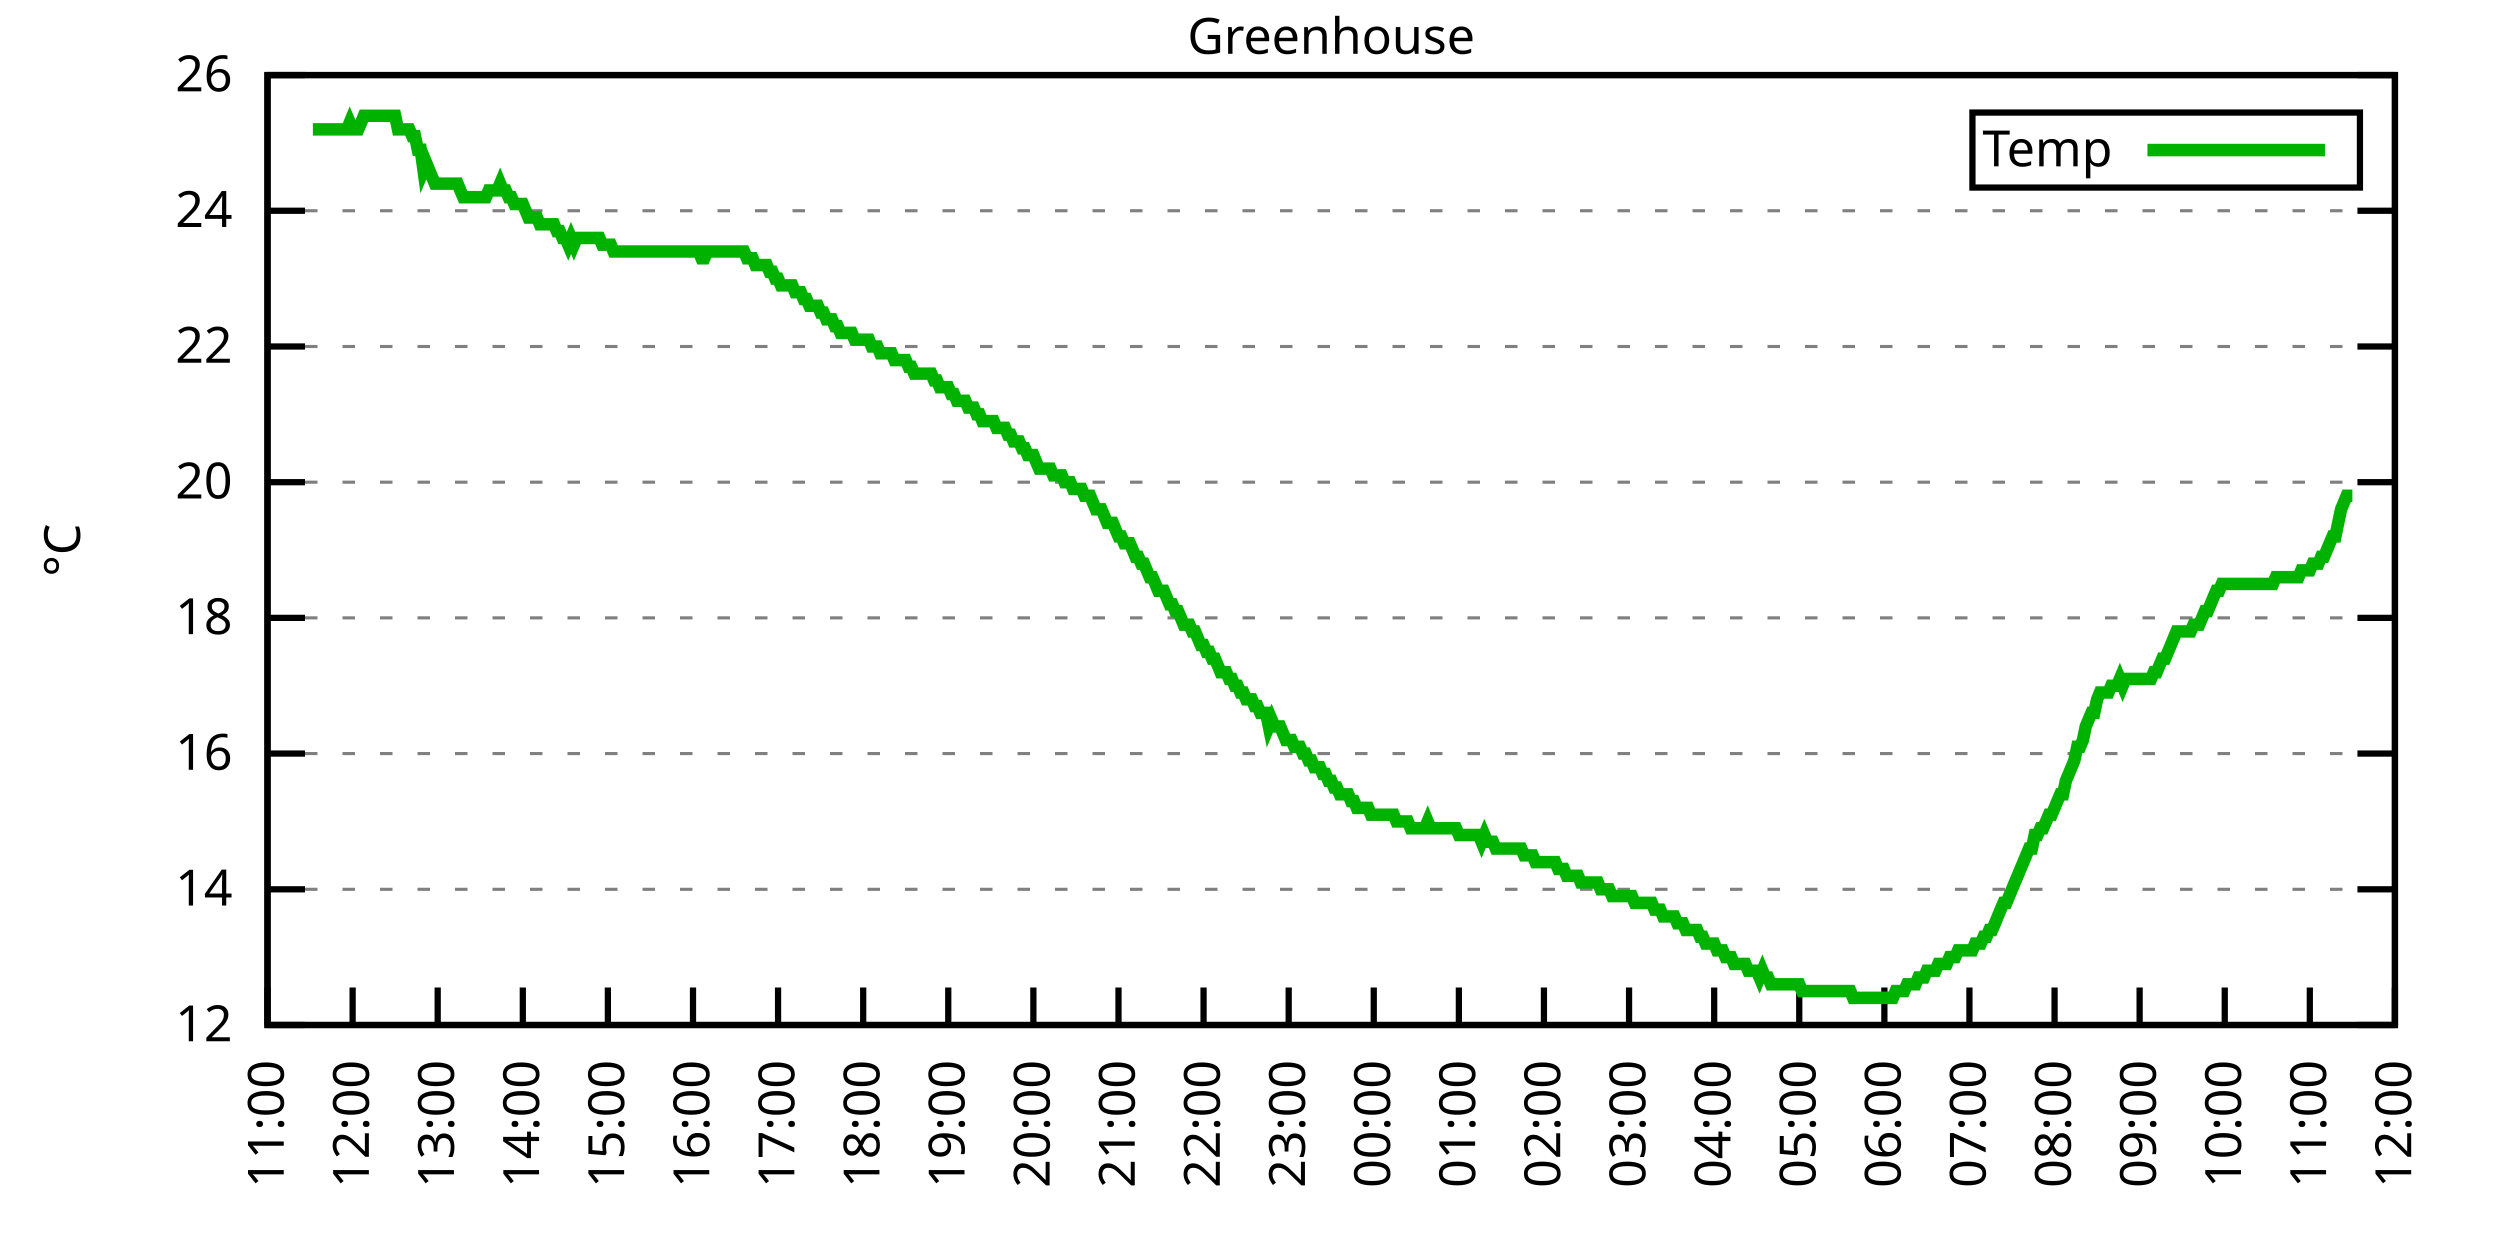
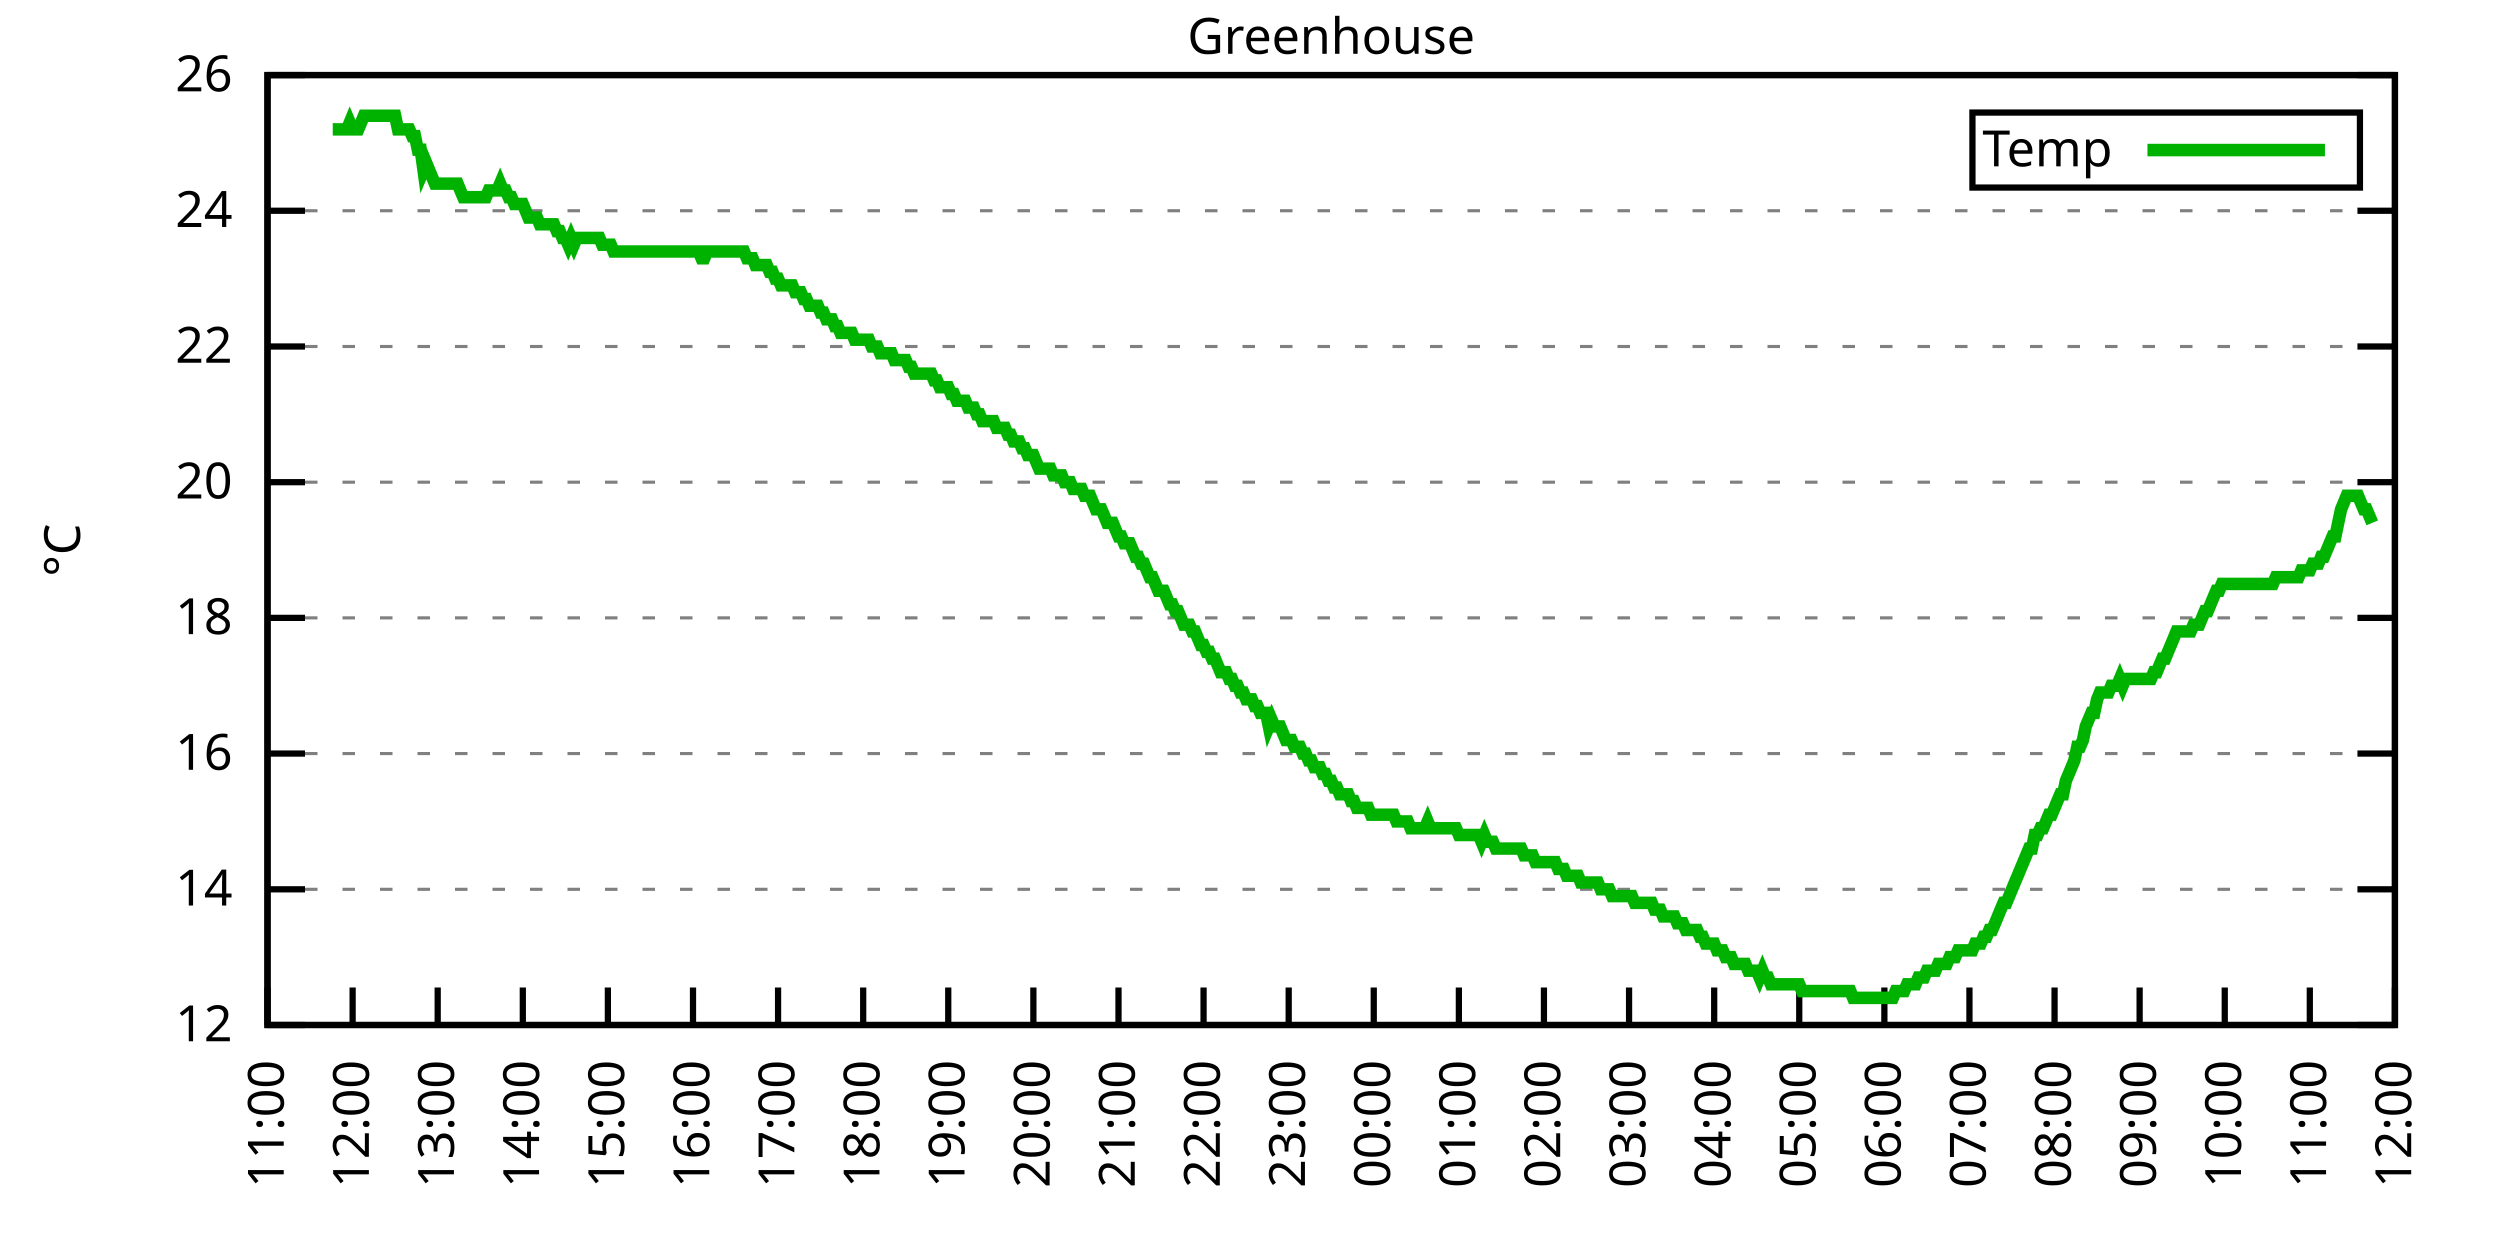
<svg xmlns="http://www.w3.org/2000/svg" xmlns:xlink="http://www.w3.org/1999/xlink" width="400" height="200" viewBox="0 0 400 200">
  <g id="gnuplot_canvas">
    <rect x="0" y="0" width="400" height="200" fill="none" />
    <defs>
      <circle id="gpDot" r="0.5" stroke-width="0.5" stroke="currentColor" />
      <path id="gpPt0" stroke-width="0.333" stroke="currentColor" d="M-1,0 h2 M0,-1 v2" />
      <path id="gpPt1" stroke-width="0.333" stroke="currentColor" d="M-1,-1 L1,1 M1,-1 L-1,1" />
      <path id="gpPt2" stroke-width="0.333" stroke="currentColor" d="M-1,0 L1,0 M0,-1 L0,1 M-1,-1 L1,1 M-1,1 L1,-1" />
      <rect id="gpPt3" stroke-width="0.333" stroke="currentColor" x="-1" y="-1" width="2" height="2" />
      <rect id="gpPt4" stroke-width="0.333" stroke="currentColor" fill="currentColor" x="-1" y="-1" width="2" height="2" />
      <circle id="gpPt5" stroke-width="0.333" stroke="currentColor" cx="0" cy="0" r="1" />
      <use xlink:href="#gpPt5" id="gpPt6" fill="currentColor" stroke="none" />
      <path id="gpPt7" stroke-width="0.333" stroke="currentColor" d="M0,-1.33 L-1.33,0.67 L1.33,0.67 z" />
      <use xlink:href="#gpPt7" id="gpPt8" fill="currentColor" stroke="none" />
      <use xlink:href="#gpPt7" id="gpPt9" stroke="currentColor" transform="rotate(180)" />
      <use xlink:href="#gpPt9" id="gpPt10" fill="currentColor" stroke="none" />
      <use xlink:href="#gpPt3" id="gpPt11" stroke="currentColor" transform="rotate(45)" />
      <use xlink:href="#gpPt11" id="gpPt12" fill="currentColor" stroke="none" />
      <path id="gpPt13" stroke-width="0.333" stroke="currentColor" d="M0,1.330 L1.265,0.411 L0.782,-1.067 L-0.782,-1.076 L-1.265,0.411 z" />
      <use xlink:href="#gpPt13" id="gpPt14" fill="currentColor" stroke="none" />
      <filter id="textbox" filterUnits="objectBoundingBox" x="0" y="0" height="1" width="1">
        <feFlood flood-color="white" flood-opacity="1" result="bgnd" />
        <feComposite in="SourceGraphic" in2="bgnd" operator="atop" />
      </filter>
      <filter id="greybox" filterUnits="objectBoundingBox" x="0" y="0" height="1" width="1">
        <feFlood flood-color="lightgrey" flood-opacity="1" result="grey" />
        <feComposite in="SourceGraphic" in2="grey" operator="atop" />
      </filter>
    </defs>
    <g fill="none" color="white" stroke="currentColor" stroke-width="1.00" stroke-linecap="butt" stroke-linejoin="miter">
</g>
    <g fill="none" color="black" stroke="currentColor" stroke-width="1.00" stroke-linecap="butt" stroke-linejoin="miter">
      <g stroke="none" shape-rendering="crispEdges">
        <polygon fill="rgb(255, 255, 255)" points="42.80,164.00 383.18,164.00 383.18,12.02 42.80,12.02 " />
      </g>
    </g>
    <g fill="none" color="black" stroke="currentColor" stroke-width="1.00" stroke-linecap="butt" stroke-linejoin="miter">
</g>
    <g fill="none" color="black" stroke="black" stroke-width="0.50" stroke-linecap="butt" stroke-linejoin="miter">
</g>
    <g fill="none" color="gray" stroke="currentColor" stroke-width="0.50" stroke-linecap="butt" stroke-linejoin="miter">
      <path stroke="gray" stroke-dasharray="2,4" class="gridline" d="M42.80,164.00 L383.19,164.00  " />
    </g>
    <g fill="none" color="gray" stroke="gray" stroke-width="1.00" stroke-linecap="butt" stroke-linejoin="miter">
</g>
    <g fill="none" color="black" stroke="currentColor" stroke-width="1.00" stroke-linecap="butt" stroke-linejoin="miter">
      <path stroke="black" d="M42.80,164.00 L48.80,164.00 M383.19,164.00 L377.19,164.00  " />
      <g transform="translate(37.20,166.60)" stroke="none" fill="black" font-family="Sans" font-size="8.00" text-anchor="end">
        <text>
          <tspan font-family="Sans"> 12</tspan>
        </text>
      </g>
    </g>
    <g fill="none" color="black" stroke="currentColor" stroke-width="1.00" stroke-linecap="butt" stroke-linejoin="miter">
</g>
    <g fill="none" color="black" stroke="black" stroke-width="0.50" stroke-linecap="butt" stroke-linejoin="miter">
</g>
    <g fill="none" color="gray" stroke="currentColor" stroke-width="0.50" stroke-linecap="butt" stroke-linejoin="miter">
      <path stroke="gray" stroke-dasharray="2,4" class="gridline" d="M42.80,142.29 L383.19,142.29  " />
    </g>
    <g fill="none" color="gray" stroke="gray" stroke-width="1.00" stroke-linecap="butt" stroke-linejoin="miter">
</g>
    <g fill="none" color="black" stroke="currentColor" stroke-width="1.00" stroke-linecap="butt" stroke-linejoin="miter">
      <path stroke="black" d="M42.80,142.29 L48.80,142.29 M383.19,142.29 L377.19,142.29  " />
      <g transform="translate(37.20,144.89)" stroke="none" fill="black" font-family="Sans" font-size="8.00" text-anchor="end">
        <text>
          <tspan font-family="Sans"> 14</tspan>
        </text>
      </g>
    </g>
    <g fill="none" color="black" stroke="currentColor" stroke-width="1.00" stroke-linecap="butt" stroke-linejoin="miter">
</g>
    <g fill="none" color="black" stroke="black" stroke-width="0.50" stroke-linecap="butt" stroke-linejoin="miter">
</g>
    <g fill="none" color="gray" stroke="currentColor" stroke-width="0.50" stroke-linecap="butt" stroke-linejoin="miter">
      <path stroke="gray" stroke-dasharray="2,4" class="gridline" d="M42.80,120.57 L383.19,120.57  " />
    </g>
    <g fill="none" color="gray" stroke="gray" stroke-width="1.00" stroke-linecap="butt" stroke-linejoin="miter">
</g>
    <g fill="none" color="black" stroke="currentColor" stroke-width="1.00" stroke-linecap="butt" stroke-linejoin="miter">
      <path stroke="black" d="M42.80,120.57 L48.80,120.57 M383.19,120.57 L377.19,120.57  " />
      <g transform="translate(37.20,123.17)" stroke="none" fill="black" font-family="Sans" font-size="8.00" text-anchor="end">
        <text>
          <tspan font-family="Sans"> 16</tspan>
        </text>
      </g>
    </g>
    <g fill="none" color="black" stroke="currentColor" stroke-width="1.00" stroke-linecap="butt" stroke-linejoin="miter">
</g>
    <g fill="none" color="black" stroke="black" stroke-width="0.50" stroke-linecap="butt" stroke-linejoin="miter">
</g>
    <g fill="none" color="gray" stroke="currentColor" stroke-width="0.50" stroke-linecap="butt" stroke-linejoin="miter">
      <path stroke="gray" stroke-dasharray="2,4" class="gridline" d="M42.80,98.86 L383.19,98.86  " />
    </g>
    <g fill="none" color="gray" stroke="gray" stroke-width="1.00" stroke-linecap="butt" stroke-linejoin="miter">
</g>
    <g fill="none" color="black" stroke="currentColor" stroke-width="1.00" stroke-linecap="butt" stroke-linejoin="miter">
      <path stroke="black" d="M42.80,98.86 L48.80,98.86 M383.19,98.86 L377.19,98.86  " />
      <g transform="translate(37.20,101.46)" stroke="none" fill="black" font-family="Sans" font-size="8.00" text-anchor="end">
        <text>
          <tspan font-family="Sans"> 18</tspan>
        </text>
      </g>
    </g>
    <g fill="none" color="black" stroke="currentColor" stroke-width="1.00" stroke-linecap="butt" stroke-linejoin="miter">
</g>
    <g fill="none" color="black" stroke="black" stroke-width="0.50" stroke-linecap="butt" stroke-linejoin="miter">
</g>
    <g fill="none" color="gray" stroke="currentColor" stroke-width="0.50" stroke-linecap="butt" stroke-linejoin="miter">
      <path stroke="gray" stroke-dasharray="2,4" class="gridline" d="M42.80,77.15 L383.19,77.15  " />
    </g>
    <g fill="none" color="gray" stroke="gray" stroke-width="1.00" stroke-linecap="butt" stroke-linejoin="miter">
</g>
    <g fill="none" color="black" stroke="currentColor" stroke-width="1.00" stroke-linecap="butt" stroke-linejoin="miter">
      <path stroke="black" d="M42.80,77.15 L48.80,77.15 M383.19,77.15 L377.19,77.15  " />
      <g transform="translate(37.20,79.75)" stroke="none" fill="black" font-family="Sans" font-size="8.00" text-anchor="end">
        <text>
          <tspan font-family="Sans"> 20</tspan>
        </text>
      </g>
    </g>
    <g fill="none" color="black" stroke="currentColor" stroke-width="1.00" stroke-linecap="butt" stroke-linejoin="miter">
</g>
    <g fill="none" color="black" stroke="black" stroke-width="0.50" stroke-linecap="butt" stroke-linejoin="miter">
</g>
    <g fill="none" color="gray" stroke="currentColor" stroke-width="0.50" stroke-linecap="butt" stroke-linejoin="miter">
      <path stroke="gray" stroke-dasharray="2,4" class="gridline" d="M42.80,55.44 L383.19,55.44  " />
    </g>
    <g fill="none" color="gray" stroke="gray" stroke-width="1.00" stroke-linecap="butt" stroke-linejoin="miter">
</g>
    <g fill="none" color="black" stroke="currentColor" stroke-width="1.00" stroke-linecap="butt" stroke-linejoin="miter">
      <path stroke="black" d="M42.80,55.44 L48.80,55.44 M383.19,55.44 L377.19,55.44  " />
      <g transform="translate(37.20,58.04)" stroke="none" fill="black" font-family="Sans" font-size="8.00" text-anchor="end">
        <text>
          <tspan font-family="Sans"> 22</tspan>
        </text>
      </g>
    </g>
    <g fill="none" color="black" stroke="currentColor" stroke-width="1.00" stroke-linecap="butt" stroke-linejoin="miter">
</g>
    <g fill="none" color="black" stroke="black" stroke-width="0.50" stroke-linecap="butt" stroke-linejoin="miter">
</g>
    <g fill="none" color="gray" stroke="currentColor" stroke-width="0.50" stroke-linecap="butt" stroke-linejoin="miter">
      <path stroke="gray" stroke-dasharray="2,4" class="gridline" d="M42.80,33.72 L383.19,33.72  " />
    </g>
    <g fill="none" color="gray" stroke="gray" stroke-width="1.00" stroke-linecap="butt" stroke-linejoin="miter">
</g>
    <g fill="none" color="black" stroke="currentColor" stroke-width="1.00" stroke-linecap="butt" stroke-linejoin="miter">
      <path stroke="black" d="M42.80,33.72 L48.80,33.72 M383.19,33.72 L377.19,33.72  " />
      <g transform="translate(37.20,36.32)" stroke="none" fill="black" font-family="Sans" font-size="8.00" text-anchor="end">
        <text>
          <tspan font-family="Sans"> 24</tspan>
        </text>
      </g>
    </g>
    <g fill="none" color="black" stroke="currentColor" stroke-width="1.00" stroke-linecap="butt" stroke-linejoin="miter">
</g>
    <g fill="none" color="black" stroke="black" stroke-width="0.50" stroke-linecap="butt" stroke-linejoin="miter">
</g>
    <g fill="none" color="gray" stroke="currentColor" stroke-width="0.50" stroke-linecap="butt" stroke-linejoin="miter">
      <path stroke="gray" stroke-dasharray="2,4" class="gridline" d="M42.80,12.01 L383.19,12.01  " />
    </g>
    <g fill="none" color="gray" stroke="gray" stroke-width="1.00" stroke-linecap="butt" stroke-linejoin="miter">
</g>
    <g fill="none" color="black" stroke="currentColor" stroke-width="1.00" stroke-linecap="butt" stroke-linejoin="miter">
      <path stroke="black" d="M42.80,12.01 L48.80,12.01 M383.19,12.01 L377.19,12.01  " />
      <g transform="translate(37.20,14.61)" stroke="none" fill="black" font-family="Sans" font-size="8.00" text-anchor="end">
        <text>
          <tspan font-family="Sans"> 26</tspan>
        </text>
      </g>
    </g>
    <g fill="none" color="black" stroke="currentColor" stroke-width="1.00" stroke-linecap="butt" stroke-linejoin="miter">
      <path stroke="black" d="M42.80,164.00 L42.80,158.00  " />
      <g transform="translate(45.40,169.60) rotate(270.00)" stroke="none" fill="black" font-family="Sans" font-size="8.00" text-anchor="end">
        <text>
          <tspan font-family="Sans">11:00</tspan>
        </text>
      </g>
    </g>
    <g fill="none" color="black" stroke="currentColor" stroke-width="1.00" stroke-linecap="butt" stroke-linejoin="miter">
      <path stroke="black" d="M56.42,164.00 L56.42,158.00  " />
      <g transform="translate(59.02,169.60) rotate(270.00)" stroke="none" fill="black" font-family="Sans" font-size="8.00" text-anchor="end">
        <text>
          <tspan font-family="Sans">12:00</tspan>
        </text>
      </g>
    </g>
    <g fill="none" color="black" stroke="currentColor" stroke-width="1.00" stroke-linecap="butt" stroke-linejoin="miter">
      <path stroke="black" d="M70.03,164.00 L70.03,158.00  " />
      <g transform="translate(72.63,169.60) rotate(270.00)" stroke="none" fill="black" font-family="Sans" font-size="8.00" text-anchor="end">
        <text>
          <tspan font-family="Sans">13:00</tspan>
        </text>
      </g>
    </g>
    <g fill="none" color="black" stroke="currentColor" stroke-width="1.00" stroke-linecap="butt" stroke-linejoin="miter">
      <path stroke="black" d="M83.65,164.00 L83.65,158.00  " />
      <g transform="translate(86.25,169.60) rotate(270.00)" stroke="none" fill="black" font-family="Sans" font-size="8.00" text-anchor="end">
        <text>
          <tspan font-family="Sans">14:00</tspan>
        </text>
      </g>
    </g>
    <g fill="none" color="black" stroke="currentColor" stroke-width="1.00" stroke-linecap="butt" stroke-linejoin="miter">
      <path stroke="black" d="M97.26,164.00 L97.26,158.00  " />
      <g transform="translate(99.86,169.60) rotate(270.00)" stroke="none" fill="black" font-family="Sans" font-size="8.00" text-anchor="end">
        <text>
          <tspan font-family="Sans">15:00</tspan>
        </text>
      </g>
    </g>
    <g fill="none" color="black" stroke="currentColor" stroke-width="1.00" stroke-linecap="butt" stroke-linejoin="miter">
      <path stroke="black" d="M110.88,164.00 L110.88,158.00  " />
      <g transform="translate(113.48,169.60) rotate(270.00)" stroke="none" fill="black" font-family="Sans" font-size="8.00" text-anchor="end">
        <text>
          <tspan font-family="Sans">16:00</tspan>
        </text>
      </g>
    </g>
    <g fill="none" color="black" stroke="currentColor" stroke-width="1.00" stroke-linecap="butt" stroke-linejoin="miter">
      <path stroke="black" d="M124.49,164.00 L124.49,158.00  " />
      <g transform="translate(127.09,169.60) rotate(270.00)" stroke="none" fill="black" font-family="Sans" font-size="8.00" text-anchor="end">
        <text>
          <tspan font-family="Sans">17:00</tspan>
        </text>
      </g>
    </g>
    <g fill="none" color="black" stroke="currentColor" stroke-width="1.00" stroke-linecap="butt" stroke-linejoin="miter">
      <path stroke="black" d="M138.11,164.00 L138.11,158.00  " />
      <g transform="translate(140.71,169.60) rotate(270.00)" stroke="none" fill="black" font-family="Sans" font-size="8.00" text-anchor="end">
        <text>
          <tspan font-family="Sans">18:00</tspan>
        </text>
      </g>
    </g>
    <g fill="none" color="black" stroke="currentColor" stroke-width="1.00" stroke-linecap="butt" stroke-linejoin="miter">
      <path stroke="black" d="M151.72,164.00 L151.72,158.00  " />
      <g transform="translate(154.32,169.60) rotate(270.00)" stroke="none" fill="black" font-family="Sans" font-size="8.00" text-anchor="end">
        <text>
          <tspan font-family="Sans">19:00</tspan>
        </text>
      </g>
    </g>
    <g fill="none" color="black" stroke="currentColor" stroke-width="1.00" stroke-linecap="butt" stroke-linejoin="miter">
      <path stroke="black" d="M165.34,164.00 L165.34,158.00  " />
      <g transform="translate(167.94,169.60) rotate(270.00)" stroke="none" fill="black" font-family="Sans" font-size="8.00" text-anchor="end">
        <text>
          <tspan font-family="Sans">20:00</tspan>
        </text>
      </g>
    </g>
    <g fill="none" color="black" stroke="currentColor" stroke-width="1.00" stroke-linecap="butt" stroke-linejoin="miter">
      <path stroke="black" d="M178.96,164.00 L178.96,158.00  " />
      <g transform="translate(181.56,169.60) rotate(270.00)" stroke="none" fill="black" font-family="Sans" font-size="8.00" text-anchor="end">
        <text>
          <tspan font-family="Sans">21:00</tspan>
        </text>
      </g>
    </g>
    <g fill="none" color="black" stroke="currentColor" stroke-width="1.00" stroke-linecap="butt" stroke-linejoin="miter">
      <path stroke="black" d="M192.57,164.00 L192.57,158.00  " />
      <g transform="translate(195.17,169.60) rotate(270.00)" stroke="none" fill="black" font-family="Sans" font-size="8.00" text-anchor="end">
        <text>
          <tspan font-family="Sans">22:00</tspan>
        </text>
      </g>
    </g>
    <g fill="none" color="black" stroke="currentColor" stroke-width="1.00" stroke-linecap="butt" stroke-linejoin="miter">
      <path stroke="black" d="M206.19,164.00 L206.19,158.00  " />
      <g transform="translate(208.79,169.60) rotate(270.00)" stroke="none" fill="black" font-family="Sans" font-size="8.00" text-anchor="end">
        <text>
          <tspan font-family="Sans">23:00</tspan>
        </text>
      </g>
    </g>
    <g fill="none" color="black" stroke="currentColor" stroke-width="1.00" stroke-linecap="butt" stroke-linejoin="miter">
      <path stroke="black" d="M219.80,164.00 L219.80,158.00  " />
      <g transform="translate(222.40,169.60) rotate(270.00)" stroke="none" fill="black" font-family="Sans" font-size="8.00" text-anchor="end">
        <text>
          <tspan font-family="Sans">00:00</tspan>
        </text>
      </g>
    </g>
    <g fill="none" color="black" stroke="currentColor" stroke-width="1.00" stroke-linecap="butt" stroke-linejoin="miter">
      <path stroke="black" d="M233.42,164.00 L233.42,158.00  " />
      <g transform="translate(236.02,169.60) rotate(270.00)" stroke="none" fill="black" font-family="Sans" font-size="8.00" text-anchor="end">
        <text>
          <tspan font-family="Sans">01:00</tspan>
        </text>
      </g>
    </g>
    <g fill="none" color="black" stroke="currentColor" stroke-width="1.00" stroke-linecap="butt" stroke-linejoin="miter">
      <path stroke="black" d="M247.03,164.00 L247.03,158.00  " />
      <g transform="translate(249.63,169.60) rotate(270.00)" stroke="none" fill="black" font-family="Sans" font-size="8.00" text-anchor="end">
        <text>
          <tspan font-family="Sans">02:00</tspan>
        </text>
      </g>
    </g>
    <g fill="none" color="black" stroke="currentColor" stroke-width="1.00" stroke-linecap="butt" stroke-linejoin="miter">
      <path stroke="black" d="M260.65,164.00 L260.65,158.00  " />
      <g transform="translate(263.25,169.60) rotate(270.00)" stroke="none" fill="black" font-family="Sans" font-size="8.00" text-anchor="end">
        <text>
          <tspan font-family="Sans">03:00</tspan>
        </text>
      </g>
    </g>
    <g fill="none" color="black" stroke="currentColor" stroke-width="1.00" stroke-linecap="butt" stroke-linejoin="miter">
      <path stroke="black" d="M274.27,164.00 L274.27,158.00  " />
      <g transform="translate(276.87,169.60) rotate(270.00)" stroke="none" fill="black" font-family="Sans" font-size="8.00" text-anchor="end">
        <text>
          <tspan font-family="Sans">04:00</tspan>
        </text>
      </g>
    </g>
    <g fill="none" color="black" stroke="currentColor" stroke-width="1.00" stroke-linecap="butt" stroke-linejoin="miter">
      <path stroke="black" d="M287.88,164.00 L287.88,158.00  " />
      <g transform="translate(290.48,169.60) rotate(270.00)" stroke="none" fill="black" font-family="Sans" font-size="8.00" text-anchor="end">
        <text>
          <tspan font-family="Sans">05:00</tspan>
        </text>
      </g>
    </g>
    <g fill="none" color="black" stroke="currentColor" stroke-width="1.00" stroke-linecap="butt" stroke-linejoin="miter">
      <path stroke="black" d="M301.50,164.00 L301.50,158.00  " />
      <g transform="translate(304.10,169.60) rotate(270.00)" stroke="none" fill="black" font-family="Sans" font-size="8.00" text-anchor="end">
        <text>
          <tspan font-family="Sans">06:00</tspan>
        </text>
      </g>
    </g>
    <g fill="none" color="black" stroke="currentColor" stroke-width="1.00" stroke-linecap="butt" stroke-linejoin="miter">
      <path stroke="black" d="M315.11,164.00 L315.11,158.00  " />
      <g transform="translate(317.71,169.60) rotate(270.00)" stroke="none" fill="black" font-family="Sans" font-size="8.00" text-anchor="end">
        <text>
          <tspan font-family="Sans">07:00</tspan>
        </text>
      </g>
    </g>
    <g fill="none" color="black" stroke="currentColor" stroke-width="1.00" stroke-linecap="butt" stroke-linejoin="miter">
      <path stroke="black" d="M328.73,164.00 L328.73,158.00  " />
      <g transform="translate(331.33,169.60) rotate(270.00)" stroke="none" fill="black" font-family="Sans" font-size="8.00" text-anchor="end">
        <text>
          <tspan font-family="Sans">08:00</tspan>
        </text>
      </g>
    </g>
    <g fill="none" color="black" stroke="currentColor" stroke-width="1.00" stroke-linecap="butt" stroke-linejoin="miter">
      <path stroke="black" d="M342.34,164.00 L342.34,158.00  " />
      <g transform="translate(344.94,169.60) rotate(270.00)" stroke="none" fill="black" font-family="Sans" font-size="8.00" text-anchor="end">
        <text>
          <tspan font-family="Sans">09:00</tspan>
        </text>
      </g>
    </g>
    <g fill="none" color="black" stroke="currentColor" stroke-width="1.00" stroke-linecap="butt" stroke-linejoin="miter">
      <path stroke="black" d="M355.96,164.00 L355.96,158.00  " />
      <g transform="translate(358.56,169.60) rotate(270.00)" stroke="none" fill="black" font-family="Sans" font-size="8.00" text-anchor="end">
        <text>
          <tspan font-family="Sans">10:00</tspan>
        </text>
      </g>
    </g>
    <g fill="none" color="black" stroke="currentColor" stroke-width="1.00" stroke-linecap="butt" stroke-linejoin="miter">
      <path stroke="black" d="M369.57,164.00 L369.57,158.00  " />
      <g transform="translate(372.17,169.60) rotate(270.00)" stroke="none" fill="black" font-family="Sans" font-size="8.00" text-anchor="end">
        <text>
          <tspan font-family="Sans">11:00</tspan>
        </text>
      </g>
    </g>
    <g fill="none" color="black" stroke="currentColor" stroke-width="1.00" stroke-linecap="butt" stroke-linejoin="miter">
      <path stroke="black" d="M383.19,164.00 L383.19,158.00  " />
      <g transform="translate(385.79,169.60) rotate(270.00)" stroke="none" fill="black" font-family="Sans" font-size="8.00" text-anchor="end">
        <text>
          <tspan font-family="Sans">12:00</tspan>
        </text>
      </g>
    </g>
    <g fill="none" color="black" stroke="currentColor" stroke-width="1.00" stroke-linecap="butt" stroke-linejoin="miter">
</g>
    <g fill="none" color="black" stroke="currentColor" stroke-width="1.00" stroke-linecap="butt" stroke-linejoin="miter">
      <path stroke="black" d="M42.80,12.01 L42.80,164.00 L383.19,164.00 L383.19,12.01 L42.80,12.01 Z  " />
    </g>
    <g fill="none" color="black" stroke="currentColor" stroke-width="1.00" stroke-linecap="butt" stroke-linejoin="miter">
</g>
    <g fill="none" color="black" stroke="currentColor" stroke-width="1.00" stroke-linecap="butt" stroke-linejoin="miter">
      <path stroke="black" d="M315.59,30.01 L315.59,18.01 L377.59,18.01 L377.59,30.01 L315.59,30.01 Z  " />
    </g>
    <g id="Greenhouse_plot_1">
      <g fill="none" color="white" stroke="black" stroke-width="2.00" stroke-linecap="butt" stroke-linejoin="miter">
</g>
      <g fill="none" color="black" stroke="currentColor" stroke-width="2.00" stroke-linecap="butt" stroke-linejoin="miter">
        <g transform="translate(337.99,26.61)" stroke="none" fill="black" font-family="Sans" font-size="8.00" text-anchor="end">
          <text>
            <tspan font-family="Sans">Temp</tspan>
          </text>
        </g>
      </g>
      <g fill="none" color="black" stroke="currentColor" stroke-width="2.00" stroke-linecap="butt" stroke-linejoin="miter">
-         <path stroke="rgb(  0, 178,   0)" d="M343.59,24.01 L371.99,24.01 M50.06,20.70 L50.52,20.70 L50.97,20.70 L51.42,20.70 L51.88,20.70 L52.33,20.70   L52.78,20.70 L53.24,20.70 L53.69,20.70 L54.15,20.70 L54.60,20.70 L55.05,20.70 L55.51,20.70 L55.96,19.61   L56.42,20.70 L56.87,20.70 L57.32,20.70 L57.78,19.61 L58.23,18.52 L58.68,18.52 L59.14,18.52 L59.59,18.52   L60.05,18.52 L60.50,18.52 L60.95,18.52 L61.41,18.52 L61.86,18.52 L62.32,18.52 L62.77,18.52 L63.22,18.52   L63.68,20.70 L64.13,20.70 L64.58,20.70 L65.04,20.70 L65.49,20.70 L65.95,21.78 L66.40,21.78 L66.85,23.95   L67.31,23.95 L67.76,27.21 L68.22,26.12 L68.67,27.21 L69.12,28.29 L69.58,29.38 L70.03,29.38 L70.49,29.38   L70.94,29.38 L71.39,29.38 L71.85,29.38 L72.30,29.38 L72.75,29.38 L73.21,29.38 L73.66,30.47 L74.12,31.55   L74.57,31.55 L75.02,31.55 L75.48,31.55 L75.93,31.55 L76.39,31.55 L76.84,31.55 L77.29,31.55 L77.75,31.55   L78.20,30.47 L78.65,30.47 L79.11,30.47 L79.56,30.47 L80.02,29.38 L80.47,30.47 L80.92,30.47 L81.38,31.55   L81.83,31.55 L82.29,32.64 L82.74,32.64 L83.19,32.64 L83.65,32.64 L84.10,33.72 L84.55,34.81 L85.01,34.81   L85.46,34.81 L85.92,34.81 L86.37,35.89 L86.82,35.89 L87.28,35.89 L87.73,35.89 L88.19,35.89 L88.64,35.89   L89.09,36.98 L89.55,36.98 L90.00,38.07 L90.45,38.07 L90.91,39.15 L91.36,38.07 L91.82,39.15 L92.27,38.07   L92.72,38.07 L93.18,38.07 L93.63,38.07 L94.09,38.07 L94.54,38.07 L94.99,38.07 L95.45,38.07 L95.90,38.07   L96.35,39.15 L96.81,39.15 L97.26,39.15 L97.72,39.15 L98.17,40.24 L98.62,40.24 L99.08,40.24 L99.53,40.24   L99.99,40.24 L100.44,40.24 L100.89,40.24 L101.35,40.24 L101.80,40.24 L102.25,40.24 L102.71,40.24 L103.16,40.24   L103.62,40.24 L104.07,40.24 L104.52,40.24 L104.98,40.24 L105.43,40.24 L105.89,40.24 L106.34,40.24 L106.79,40.24   L107.25,40.24 L107.70,40.24 L108.15,40.24 L108.61,40.24 L109.06,40.24 L109.52,40.24 L109.97,40.24 L110.42,40.24   L110.88,40.24 L111.33,40.24 L111.79,40.24 L112.24,41.32 L112.69,41.32 L113.15,40.24 L113.60,40.24 L114.05,40.24   L114.51,40.24 L114.96,40.24 L115.42,40.24 L115.87,40.24 L116.32,40.24 L116.78,40.24 L117.23,40.24 L117.69,40.24   L118.14,40.24 L118.59,40.24 L119.05,40.24 L119.50,41.32 L119.96,41.32 L120.41,41.32 L120.86,42.41 L121.32,42.41   L121.77,42.41 L122.22,42.41 L122.68,42.41 L123.13,43.49 L123.59,43.49 L124.04,44.58 L124.49,44.58 L124.95,45.66   L125.40,45.66 L125.86,45.66 L126.31,45.66 L126.76,45.66 L127.22,46.75 L127.67,46.75 L128.12,46.75 L128.58,47.84   L129.03,47.84 L129.49,48.92 L129.94,48.92 L130.39,48.92 L130.85,48.92 L131.30,50.01 L131.76,50.01 L132.21,51.09   L132.66,51.09 L133.12,51.09 L133.57,52.18 L134.02,52.18 L134.48,53.26 L134.93,53.26 L135.39,53.26 L135.84,53.26   L136.29,53.26 L136.75,54.35 L137.20,54.35 L137.66,54.35 L138.11,54.35 L138.56,54.35 L139.02,54.35 L139.47,55.44   L139.92,55.44 L140.38,55.44 L140.83,56.52 L141.29,56.52 L141.74,56.52 L142.19,56.52 L142.65,56.52 L143.10,57.61   L143.56,57.61 L144.01,57.61 L144.46,57.61 L144.92,57.61 L145.37,58.69 L145.82,58.69 L146.28,59.78 L146.73,59.78   L147.19,59.78 L147.64,59.78 L148.09,59.78 L148.55,59.78 L149.00,59.78 L149.46,60.86 L149.91,60.86 L150.36,61.95   L150.82,61.95 L151.27,61.95 L151.72,61.95 L152.18,63.04 L152.63,63.04 L153.09,64.12 L153.54,64.12 L153.99,64.12   L154.45,64.12 L154.90,65.21 L155.36,65.21 L155.81,65.21 L156.26,66.29 L156.72,66.29 L157.17,67.38 L157.62,67.38   L158.08,67.38 L158.53,67.38 L158.99,67.38 L159.44,68.46 L159.89,68.46 L160.35,68.46 L160.80,68.46 L161.26,69.55   L161.71,69.55 L162.16,70.63 L162.62,70.63 L163.07,70.63 L163.52,71.72 L163.98,71.72 L164.43,72.81 L164.89,72.81   L165.34,72.81 L165.79,73.89 L166.25,74.98 L166.70,74.98 L167.16,74.98 L167.61,74.98 L168.06,74.98 L168.52,76.06   L168.97,76.06 L169.43,76.06 L169.88,76.06 L170.33,77.15 L170.79,77.15 L171.24,77.15 L171.69,78.23 L172.15,78.23   L172.60,78.23 L173.06,78.23 L173.51,79.32 L173.96,79.32 L174.42,79.32 L174.87,80.41 L175.33,81.49 L175.78,81.49   L176.23,81.49 L176.69,82.58 L177.14,83.66 L177.59,83.66 L178.05,83.66 L178.50,84.75 L178.96,85.83 L179.41,85.83   L179.86,86.92 L180.32,86.92 L180.77,86.92 L181.23,88.00 L181.68,89.09 L182.13,89.09 L182.59,90.18 L183.04,90.18   L183.49,91.26 L183.95,92.35 L184.40,92.35 L184.86,93.43 L185.31,94.52 L185.76,94.52 L186.22,94.52 L186.67,95.60   L187.13,96.69 L187.58,96.69 L188.03,97.78 L188.49,97.78 L188.94,98.86 L189.39,99.95 L189.85,99.95 L190.30,99.95   L190.76,101.03 L191.21,101.03 L191.66,102.12 L192.12,103.20 L192.57,103.20 L193.03,104.29 L193.48,104.29 L193.93,105.38   L194.39,105.38 L194.84,106.46 L195.29,107.55 L195.75,107.55 L196.20,107.55 L196.66,108.63 L197.11,108.63 L197.56,109.72   L198.02,109.72 L198.47,110.80 L198.93,110.80 L199.38,111.89 L199.83,111.89 L200.29,111.89 L200.74,112.97 L201.19,112.97   L201.65,114.06 L202.10,114.06 L202.56,114.06 L203.01,116.23 L203.46,115.15 L203.92,116.23 L204.37,116.23 L204.83,116.23   L205.28,117.32 L205.73,118.40 L206.19,118.40 L206.64,118.40 L207.09,119.49 L207.55,119.49 L208.00,119.49 L208.46,120.57   L208.91,120.57 L209.36,121.66 L209.82,121.66 L210.27,122.75 L210.73,122.75 L211.18,122.75 L211.63,123.83 L212.09,123.83   L212.54,124.92 L213.00,124.92 L213.45,126.00 L213.90,126.00 L214.36,127.09 L214.81,127.09 L215.26,127.09 L215.72,127.09   L216.17,128.17 L216.63,128.17 L217.08,129.26 L217.53,129.26 L217.99,129.26 L218.44,129.26 L218.90,129.26 L219.35,130.35   L219.80,130.35 L220.26,130.35 L220.71,130.35 L221.16,130.35 L221.62,130.35 L222.07,130.35 L222.53,130.35 L222.98,130.35   L223.43,131.43 L223.89,131.43 L224.34,131.43 L224.80,131.43 L225.25,131.43 L225.70,132.52 L226.16,132.52 L226.61,132.52   L227.06,132.52 L227.52,132.52 L227.97,132.52 L228.43,131.43 L228.88,132.52 L229.33,132.52 L229.79,132.52 L230.24,132.52   L230.70,132.52 L231.15,132.52 L231.60,132.52 L232.06,132.52 L232.51,132.52 L232.96,132.52 L233.42,133.60 L233.87,133.60   L234.33,133.60 L234.78,133.60 L235.23,133.60 L235.69,133.60 L236.14,133.60 L236.60,133.60 L237.05,134.69 L237.50,133.60   L237.96,134.69 L238.41,134.69 L238.86,134.69 L239.32,135.77 L239.77,135.77 L240.23,135.77 L240.68,135.77 L241.13,135.77   L241.59,135.77 L242.04,135.77 L242.50,135.77 L242.95,135.77 L243.40,135.77 L243.86,136.86 L244.31,136.86 L244.76,136.86   L245.22,136.86 L245.67,137.94 L246.13,137.94 L246.58,137.94 L247.03,137.94 L247.49,137.94 L247.94,137.94 L248.40,137.94   L248.85,137.94 L249.30,139.03 L249.76,139.03 L250.21,139.03 L250.66,140.12 L251.12,140.12 L251.57,140.12 L252.03,140.12   L252.48,140.12 L252.93,141.20 L253.39,141.20 L253.84,141.20 L254.30,141.20 L254.75,141.20 L255.20,141.20 L255.66,141.20   L256.11,142.29 L256.56,142.29 L257.02,142.29 L257.47,142.29 L257.93,143.37 L258.38,143.37 L258.83,143.37 L259.29,143.37   L259.74,143.37 L260.20,143.37 L260.65,143.37 L261.10,143.37 L261.56,144.46 L262.01,144.46 L262.47,144.46 L262.92,144.46   L263.37,144.46 L263.83,144.46 L264.28,144.46 L264.73,145.54 L265.19,145.54 L265.64,145.54 L266.10,146.63 L266.55,146.63   L267.00,146.63 L267.46,146.63 L267.91,146.63 L268.37,147.72 L268.82,147.72 L269.27,147.72 L269.73,148.80 L270.18,148.80   L270.63,148.80 L271.09,148.80 L271.54,148.80 L272.00,149.89 L272.45,149.89 L272.90,150.97 L273.36,150.97 L273.81,150.97   L274.27,150.97 L274.72,152.06 L275.17,152.06 L275.63,152.06 L276.08,153.14 L276.53,153.14 L276.99,153.14 L277.44,154.23   L277.90,154.23 L278.35,154.23 L278.80,154.23 L279.26,154.23 L279.71,155.31 L280.17,155.31 L280.62,155.31 L281.07,155.31   L281.53,156.40 L281.98,155.31 L282.43,156.40 L282.89,156.40 L283.34,157.49 L283.80,157.49 L284.25,157.49 L284.70,157.49   L285.16,157.49 L285.61,157.49 L286.07,157.49 L286.52,157.49 L286.97,157.49 L287.43,157.49 L287.88,157.49 L288.33,158.57   L288.79,158.57 L289.24,158.57 L289.70,158.57 L290.15,158.57 L290.60,158.57 L291.06,158.57 L291.51,158.57 L291.97,158.57   L292.42,158.57 L292.87,158.57 L293.33,158.57 L293.78,158.57 L294.23,158.57 L294.69,158.57 L295.14,158.57 L295.60,158.57   L296.05,158.57 L296.50,159.66 L296.96,159.66 L297.41,159.66 L297.87,159.66 L298.32,159.66 L298.77,159.66 L299.23,159.66   L299.68,159.66 L300.13,159.66 L300.59,159.66 L301.04,159.66 L301.50,159.66 L301.95,159.66 L302.40,159.66 L302.86,159.66   L303.31,158.57 L303.77,158.57 L304.22,158.57 L304.67,158.57 L305.13,157.49 L305.58,157.49 L306.03,157.49 L306.49,157.49   L306.94,156.40 L307.40,156.40 L307.85,156.40 L308.30,155.31 L308.76,155.31 L309.21,155.31 L309.67,155.31 L310.12,154.23   L310.57,154.23 L311.03,154.23 L311.48,154.23 L311.94,153.14 L312.39,153.14 L312.84,153.14 L313.30,152.06 L313.75,152.06   L314.20,152.06 L314.66,152.06 L315.11,152.06 L315.57,152.06 L316.02,150.97 L316.47,150.97 L316.93,150.97 L317.38,149.89   L317.84,149.89 L318.29,148.80 L318.74,148.80 L319.20,147.72 L319.65,146.63 L320.10,145.54 L320.56,144.46 L321.01,144.46   L321.47,143.37 L321.92,142.29 L322.37,141.20 L322.83,140.12 L323.28,139.03 L323.74,137.94 L324.19,136.86 L324.64,135.77   L325.10,135.77 L325.55,133.60 L326.00,133.60 L326.46,132.52 L326.91,132.52 L327.37,131.43 L327.82,130.35 L328.27,130.35   L328.73,129.26 L329.18,128.17 L329.64,127.09 L330.09,127.09 L330.54,124.92 L331.00,123.83 L331.45,122.75 L331.90,121.66   L332.36,119.49 L332.81,119.49 L333.27,118.40 L333.72,116.23 L334.17,115.15 L334.63,114.06 L335.08,114.06 L335.54,111.89   L335.99,110.80 L336.44,110.80 L336.90,110.80 L337.35,110.80 L337.80,109.72 L338.26,109.72 L338.71,109.72 L339.17,108.63   L339.62,109.72 L340.07,108.63 L340.53,108.63 L340.98,108.63 L341.44,108.63 L341.89,108.63 L342.34,108.63 L342.80,108.63   L343.25,108.63 L343.70,108.63 L344.16,108.63 L344.61,107.55 L345.07,107.55 L345.52,106.46 L345.97,105.38 L346.43,105.38   L346.88,104.29 L347.34,103.20 L347.79,102.12 L348.24,101.03 L348.70,101.03 L349.15,101.03 L349.60,101.03 L350.06,101.03   L350.51,101.03 L350.97,99.95 L351.42,99.95 L351.87,99.95 L352.33,98.86 L352.78,97.78 L353.24,97.78 L353.69,96.69   L354.14,95.60 L354.60,94.52 L355.05,94.52 L355.50,93.43 L355.96,93.43 L356.41,93.43 L356.87,93.43 L357.32,93.43   L357.77,93.43 L358.23,93.43 L358.68,93.43 L359.14,93.43 L359.59,93.43 L360.04,93.43 L360.50,93.43 L360.95,93.43   L361.41,93.43 L361.86,93.43 L362.31,93.43 L362.77,93.43 L363.22,93.43 L363.67,93.43 L364.13,92.35 L364.58,92.35   L365.04,92.35 L365.49,92.35 L365.94,92.35 L366.40,92.35 L366.85,92.35 L367.31,92.35 L367.76,92.35 L368.21,91.26   L368.67,91.26 L369.12,91.26 L369.57,91.26 L370.03,90.18 L370.48,90.18 L370.94,90.18 L371.39,89.09 L371.84,89.09   L372.30,88.00 L372.75,86.92 L373.21,85.83 L373.66,85.83 L374.11,83.66 L374.57,81.49 L375.02,80.41 L375.47,79.32   L375.93,79.32 L376.38,79.32  " />
+         <path stroke="rgb(  0, 178,   0)" d="M343.59,24.01 L371.99,24.01 M53.24,20.70 L53.69,20.70 L54.15,20.70 L54.60,20.70 L55.05,20.70 L55.51,20.70   L55.96,19.61 L56.42,20.70 L56.87,20.70 L57.32,20.70 L57.78,19.61 L58.23,18.52 L58.68,18.52 L59.14,18.52   L59.59,18.52 L60.05,18.52 L60.50,18.52 L60.95,18.52 L61.41,18.52 L61.86,18.52 L62.32,18.52 L62.77,18.52   L63.22,18.52 L63.68,20.70 L64.13,20.70 L64.58,20.70 L65.04,20.70 L65.49,20.70 L65.95,21.78 L66.40,21.78   L66.85,23.95 L67.31,23.95 L67.76,27.21 L68.22,26.12 L68.67,27.21 L69.12,28.29 L69.58,29.38 L70.03,29.38   L70.49,29.38 L70.94,29.38 L71.39,29.38 L71.85,29.38 L72.30,29.38 L72.75,29.38 L73.21,29.38 L73.66,30.47   L74.12,31.55 L74.57,31.55 L75.02,31.55 L75.48,31.55 L75.93,31.55 L76.39,31.55 L76.84,31.55 L77.29,31.55   L77.75,31.55 L78.20,30.47 L78.65,30.47 L79.11,30.47 L79.56,30.47 L80.02,29.38 L80.47,30.47 L80.92,30.47   L81.38,31.55 L81.83,31.55 L82.29,32.64 L82.74,32.64 L83.19,32.64 L83.65,32.64 L84.10,33.72 L84.55,34.81   L85.01,34.81 L85.46,34.81 L85.92,34.81 L86.37,35.89 L86.82,35.89 L87.28,35.89 L87.73,35.89 L88.19,35.89   L88.64,35.89 L89.09,36.98 L89.55,36.98 L90.00,38.07 L90.45,38.07 L90.91,39.15 L91.36,38.07 L91.82,39.15   L92.27,38.07 L92.72,38.07 L93.18,38.07 L93.63,38.07 L94.09,38.07 L94.54,38.07 L94.99,38.07 L95.45,38.07   L95.90,38.07 L96.35,39.15 L96.81,39.15 L97.26,39.15 L97.72,39.15 L98.17,40.24 L98.62,40.24 L99.08,40.24   L99.53,40.24 L99.99,40.24 L100.44,40.24 L100.89,40.24 L101.35,40.24 L101.80,40.24 L102.25,40.24 L102.71,40.24   L103.16,40.24 L103.62,40.24 L104.07,40.24 L104.52,40.24 L104.98,40.24 L105.43,40.24 L105.89,40.24 L106.34,40.24   L106.79,40.24 L107.25,40.24 L107.70,40.24 L108.15,40.24 L108.61,40.24 L109.06,40.24 L109.52,40.24 L109.97,40.24   L110.42,40.24 L110.88,40.24 L111.33,40.24 L111.79,40.24 L112.24,41.32 L112.69,41.32 L113.15,40.24 L113.60,40.24   L114.05,40.24 L114.51,40.24 L114.96,40.24 L115.42,40.24 L115.87,40.24 L116.32,40.24 L116.78,40.24 L117.23,40.24   L117.69,40.24 L118.14,40.24 L118.59,40.24 L119.05,40.24 L119.50,41.32 L119.96,41.32 L120.41,41.32 L120.86,42.41   L121.32,42.41 L121.77,42.41 L122.22,42.41 L122.68,42.41 L123.13,43.49 L123.59,43.49 L124.04,44.58 L124.49,44.58   L124.95,45.66 L125.40,45.66 L125.86,45.66 L126.31,45.66 L126.76,45.66 L127.22,46.75 L127.67,46.75 L128.12,46.75   L128.58,47.84 L129.03,47.84 L129.49,48.92 L129.94,48.92 L130.39,48.92 L130.85,48.92 L131.30,50.01 L131.76,50.01   L132.21,51.09 L132.66,51.09 L133.12,51.09 L133.57,52.18 L134.02,52.18 L134.48,53.26 L134.93,53.26 L135.39,53.26   L135.84,53.26 L136.29,53.26 L136.75,54.35 L137.20,54.35 L137.66,54.35 L138.11,54.35 L138.56,54.35 L139.02,54.35   L139.47,55.44 L139.92,55.44 L140.38,55.44 L140.83,56.52 L141.29,56.52 L141.74,56.52 L142.19,56.52 L142.65,56.52   L143.10,57.61 L143.56,57.61 L144.01,57.61 L144.46,57.61 L144.92,57.61 L145.37,58.69 L145.82,58.69 L146.28,59.78   L146.73,59.78 L147.19,59.78 L147.64,59.78 L148.09,59.78 L148.55,59.78 L149.00,59.78 L149.46,60.86 L149.91,60.86   L150.36,61.95 L150.82,61.95 L151.27,61.95 L151.72,61.95 L152.18,63.04 L152.63,63.04 L153.09,64.12 L153.54,64.12   L153.99,64.12 L154.45,64.12 L154.90,65.21 L155.36,65.21 L155.81,65.21 L156.26,66.29 L156.72,66.29 L157.17,67.38   L157.62,67.38 L158.08,67.38 L158.53,67.38 L158.99,67.38 L159.44,68.46 L159.89,68.46 L160.35,68.46 L160.80,68.46   L161.26,69.55 L161.71,69.55 L162.16,70.63 L162.62,70.63 L163.07,70.63 L163.52,71.72 L163.98,71.72 L164.43,72.81   L164.89,72.81 L165.34,72.81 L165.79,73.89 L166.25,74.98 L166.70,74.98 L167.16,74.98 L167.61,74.98 L168.06,74.98   L168.52,76.06 L168.97,76.06 L169.43,76.06 L169.88,76.06 L170.33,77.15 L170.79,77.15 L171.24,77.15 L171.69,78.23   L172.15,78.23 L172.60,78.23 L173.06,78.23 L173.51,79.32 L173.96,79.32 L174.42,79.32 L174.87,80.41 L175.33,81.49   L175.78,81.49 L176.23,81.49 L176.69,82.58 L177.14,83.66 L177.59,83.66 L178.05,83.66 L178.50,84.75 L178.96,85.83   L179.41,85.83 L179.86,86.92 L180.32,86.92 L180.77,86.92 L181.23,88.00 L181.68,89.09 L182.13,89.09 L182.59,90.18   L183.04,90.18 L183.49,91.26 L183.95,92.35 L184.40,92.35 L184.86,93.43 L185.31,94.52 L185.76,94.52 L186.22,94.52   L186.67,95.60 L187.13,96.69 L187.58,96.69 L188.03,97.78 L188.49,97.78 L188.94,98.86 L189.39,99.95 L189.85,99.95   L190.30,99.95 L190.76,101.03 L191.21,101.03 L191.66,102.12 L192.12,103.20 L192.57,103.20 L193.03,104.29 L193.48,104.29   L193.93,105.38 L194.39,105.38 L194.84,106.46 L195.29,107.55 L195.75,107.55 L196.20,107.55 L196.66,108.63 L197.11,108.63   L197.56,109.72 L198.02,109.72 L198.47,110.80 L198.93,110.80 L199.38,111.89 L199.83,111.89 L200.29,111.89 L200.74,112.97   L201.19,112.97 L201.65,114.06 L202.10,114.06 L202.56,114.06 L203.01,116.23 L203.46,115.15 L203.92,116.23 L204.37,116.23   L204.83,116.23 L205.28,117.32 L205.73,118.40 L206.19,118.40 L206.64,118.40 L207.09,119.49 L207.55,119.49 L208.00,119.49   L208.46,120.57 L208.91,120.57 L209.36,121.66 L209.82,121.66 L210.27,122.75 L210.73,122.75 L211.18,122.75 L211.63,123.83   L212.09,123.83 L212.54,124.92 L213.00,124.92 L213.45,126.00 L213.90,126.00 L214.36,127.09 L214.81,127.09 L215.26,127.09   L215.72,127.09 L216.17,128.17 L216.63,128.17 L217.08,129.26 L217.53,129.26 L217.99,129.26 L218.44,129.26 L218.90,129.26   L219.35,130.35 L219.80,130.35 L220.26,130.35 L220.71,130.35 L221.16,130.35 L221.62,130.35 L222.07,130.35 L222.53,130.35   L222.98,130.35 L223.43,131.43 L223.89,131.43 L224.34,131.43 L224.80,131.43 L225.25,131.43 L225.70,132.52 L226.16,132.52   L226.61,132.52 L227.06,132.52 L227.52,132.52 L227.97,132.52 L228.43,131.43 L228.88,132.52 L229.33,132.52 L229.79,132.52   L230.24,132.52 L230.70,132.52 L231.15,132.52 L231.60,132.52 L232.06,132.52 L232.51,132.52 L232.96,132.52 L233.42,133.60   L233.87,133.60 L234.33,133.60 L234.78,133.60 L235.23,133.60 L235.69,133.60 L236.14,133.60 L236.60,133.60 L237.05,134.69   L237.50,133.60 L237.96,134.69 L238.41,134.69 L238.86,134.69 L239.32,135.77 L239.77,135.77 L240.23,135.77 L240.68,135.77   L241.13,135.77 L241.59,135.77 L242.04,135.77 L242.50,135.77 L242.95,135.77 L243.40,135.77 L243.86,136.86 L244.31,136.86   L244.76,136.86 L245.22,136.86 L245.67,137.94 L246.13,137.94 L246.58,137.94 L247.03,137.94 L247.49,137.94 L247.94,137.94   L248.40,137.94 L248.85,137.94 L249.30,139.03 L249.76,139.03 L250.21,139.03 L250.66,140.12 L251.12,140.12 L251.57,140.12   L252.03,140.12 L252.48,140.12 L252.93,141.20 L253.39,141.20 L253.84,141.20 L254.30,141.20 L254.75,141.20 L255.20,141.20   L255.66,141.20 L256.11,142.29 L256.56,142.29 L257.02,142.29 L257.47,142.29 L257.93,143.37 L258.38,143.37 L258.83,143.37   L259.29,143.37 L259.74,143.37 L260.20,143.37 L260.65,143.37 L261.10,143.37 L261.56,144.46 L262.01,144.46 L262.47,144.46   L262.92,144.46 L263.37,144.46 L263.83,144.46 L264.28,144.46 L264.73,145.54 L265.19,145.54 L265.64,145.54 L266.10,146.63   L266.55,146.63 L267.00,146.63 L267.46,146.63 L267.91,146.63 L268.37,147.72 L268.82,147.72 L269.27,147.72 L269.73,148.80   L270.18,148.80 L270.63,148.80 L271.09,148.80 L271.54,148.80 L272.00,149.89 L272.45,149.89 L272.90,150.97 L273.36,150.97   L273.81,150.97 L274.27,150.97 L274.72,152.06 L275.17,152.06 L275.63,152.06 L276.08,153.14 L276.53,153.14 L276.99,153.14   L277.44,154.23 L277.90,154.23 L278.35,154.23 L278.80,154.23 L279.26,154.23 L279.71,155.31 L280.17,155.31 L280.62,155.31   L281.07,155.31 L281.53,156.40 L281.98,155.31 L282.43,156.40 L282.89,156.40 L283.34,157.49 L283.80,157.49 L284.25,157.49   L284.70,157.49 L285.16,157.49 L285.61,157.49 L286.07,157.49 L286.52,157.49 L286.97,157.49 L287.43,157.49 L287.88,157.49   L288.33,158.57 L288.79,158.57 L289.24,158.57 L289.70,158.57 L290.15,158.57 L290.60,158.57 L291.06,158.57 L291.51,158.57   L291.97,158.57 L292.42,158.57 L292.87,158.57 L293.33,158.57 L293.78,158.57 L294.23,158.57 L294.69,158.57 L295.14,158.57   L295.60,158.57 L296.05,158.57 L296.50,159.66 L296.96,159.66 L297.41,159.66 L297.87,159.66 L298.32,159.66 L298.77,159.66   L299.23,159.66 L299.68,159.66 L300.13,159.66 L300.59,159.66 L301.04,159.66 L301.50,159.66 L301.95,159.66 L302.40,159.66   L302.86,159.66 L303.31,158.57 L303.77,158.57 L304.22,158.57 L304.67,158.57 L305.13,157.49 L305.58,157.49 L306.03,157.49   L306.49,157.49 L306.94,156.40 L307.40,156.40 L307.85,156.40 L308.30,155.31 L308.76,155.31 L309.21,155.31 L309.67,155.31   L310.12,154.23 L310.57,154.23 L311.03,154.23 L311.48,154.23 L311.94,153.14 L312.39,153.14 L312.84,153.14 L313.30,152.06   L313.75,152.06 L314.20,152.06 L314.66,152.06 L315.11,152.06 L315.57,152.06 L316.02,150.97 L316.47,150.97 L316.93,150.97   L317.38,149.89 L317.84,149.89 L318.29,148.80 L318.74,148.80 L319.20,147.72 L319.65,146.63 L320.10,145.54 L320.56,144.46   L321.01,144.46 L321.47,143.37 L321.92,142.29 L322.37,141.20 L322.83,140.12 L323.28,139.03 L323.74,137.94 L324.19,136.86   L324.64,135.77 L325.10,135.77 L325.55,133.60 L326.00,133.60 L326.46,132.52 L326.91,132.52 L327.37,131.43 L327.82,130.35   L328.27,130.35 L328.73,129.26 L329.18,128.17 L329.64,127.09 L330.09,127.09 L330.54,124.92 L331.00,123.83 L331.45,122.75   L331.90,121.66 L332.36,119.49 L332.81,119.49 L333.27,118.40 L333.72,116.23 L334.17,115.15 L334.63,114.06 L335.08,114.06   L335.54,111.89 L335.99,110.80 L336.44,110.80 L336.90,110.80 L337.35,110.80 L337.80,109.72 L338.26,109.72 L338.71,109.72   L339.17,108.63 L339.62,109.72 L340.07,108.63 L340.53,108.63 L340.98,108.63 L341.44,108.63 L341.89,108.63 L342.34,108.63   L342.80,108.63 L343.25,108.63 L343.70,108.63 L344.16,108.63 L344.61,107.55 L345.07,107.55 L345.52,106.46 L345.97,105.38   L346.43,105.38 L346.88,104.29 L347.34,103.20 L347.79,102.12 L348.24,101.03 L348.70,101.03 L349.15,101.03 L349.60,101.03   L350.06,101.03 L350.51,101.03 L350.97,99.95 L351.42,99.95 L351.87,99.95 L352.33,98.86 L352.78,97.78 L353.24,97.78   L353.69,96.69 L354.14,95.60 L354.60,94.52 L355.05,94.52 L355.50,93.43 L355.96,93.43 L356.41,93.43 L356.87,93.43   L357.32,93.43 L357.77,93.43 L358.23,93.43 L358.68,93.43 L359.14,93.43 L359.59,93.43 L360.04,93.43 L360.50,93.43   L360.95,93.43 L361.41,93.43 L361.86,93.43 L362.31,93.43 L362.77,93.43 L363.22,93.43 L363.67,93.43 L364.13,92.35   L364.58,92.35 L365.04,92.35 L365.49,92.35 L365.94,92.35 L366.40,92.35 L366.85,92.35 L367.31,92.35 L367.76,92.35   L368.21,91.26 L368.67,91.26 L369.12,91.26 L369.57,91.26 L370.03,90.18 L370.48,90.18 L370.94,90.18 L371.39,89.09   L371.84,89.09 L372.30,88.00 L372.75,86.92 L373.21,85.83 L373.66,85.83 L374.11,83.66 L374.57,81.49 L375.02,80.41   L375.47,79.32 L375.93,79.32 L376.38,79.32 L376.84,79.32 L377.29,79.32 L377.74,80.41 L378.20,81.49 L378.65,81.49   L379.11,82.58 L379.56,83.66  " />
      </g>
    </g>
    <g fill="none" color="black" stroke="currentColor" stroke-width="2.00" stroke-linecap="butt" stroke-linejoin="miter">
</g>
    <g fill="none" color="black" stroke="black" stroke-width="1.00" stroke-linecap="butt" stroke-linejoin="miter">
</g>
    <g fill="none" color="black" stroke="currentColor" stroke-width="1.00" stroke-linecap="butt" stroke-linejoin="miter">
      <path stroke="black" d="M42.80,12.01 L42.80,164.00 L383.19,164.00 L383.19,12.01 L42.80,12.01 Z  " />
      <g transform="translate(12.80,88.01) rotate(270.00)" stroke="none" fill="black" font-family="Sans" font-size="8.00" text-anchor="middle">
        <text>
          <tspan font-family="Sans">°C</tspan>
        </text>
      </g>
    </g>
    <g fill="none" color="black" stroke="currentColor" stroke-width="1.00" stroke-linecap="butt" stroke-linejoin="miter">
</g>
    <g fill="none" color="black" stroke="currentColor" stroke-width="1.00" stroke-linecap="butt" stroke-linejoin="miter">
      <g transform="translate(212.99,8.61)" stroke="none" fill="black" font-family="Sans" font-size="8.00" text-anchor="middle">
        <text>
          <tspan font-family="Sans">Greenhouse</tspan>
        </text>
      </g>
    </g>
    <g fill="none" color="black" stroke="currentColor" stroke-width="1.00" stroke-linecap="butt" stroke-linejoin="miter">
</g>
  </g>
</svg>
